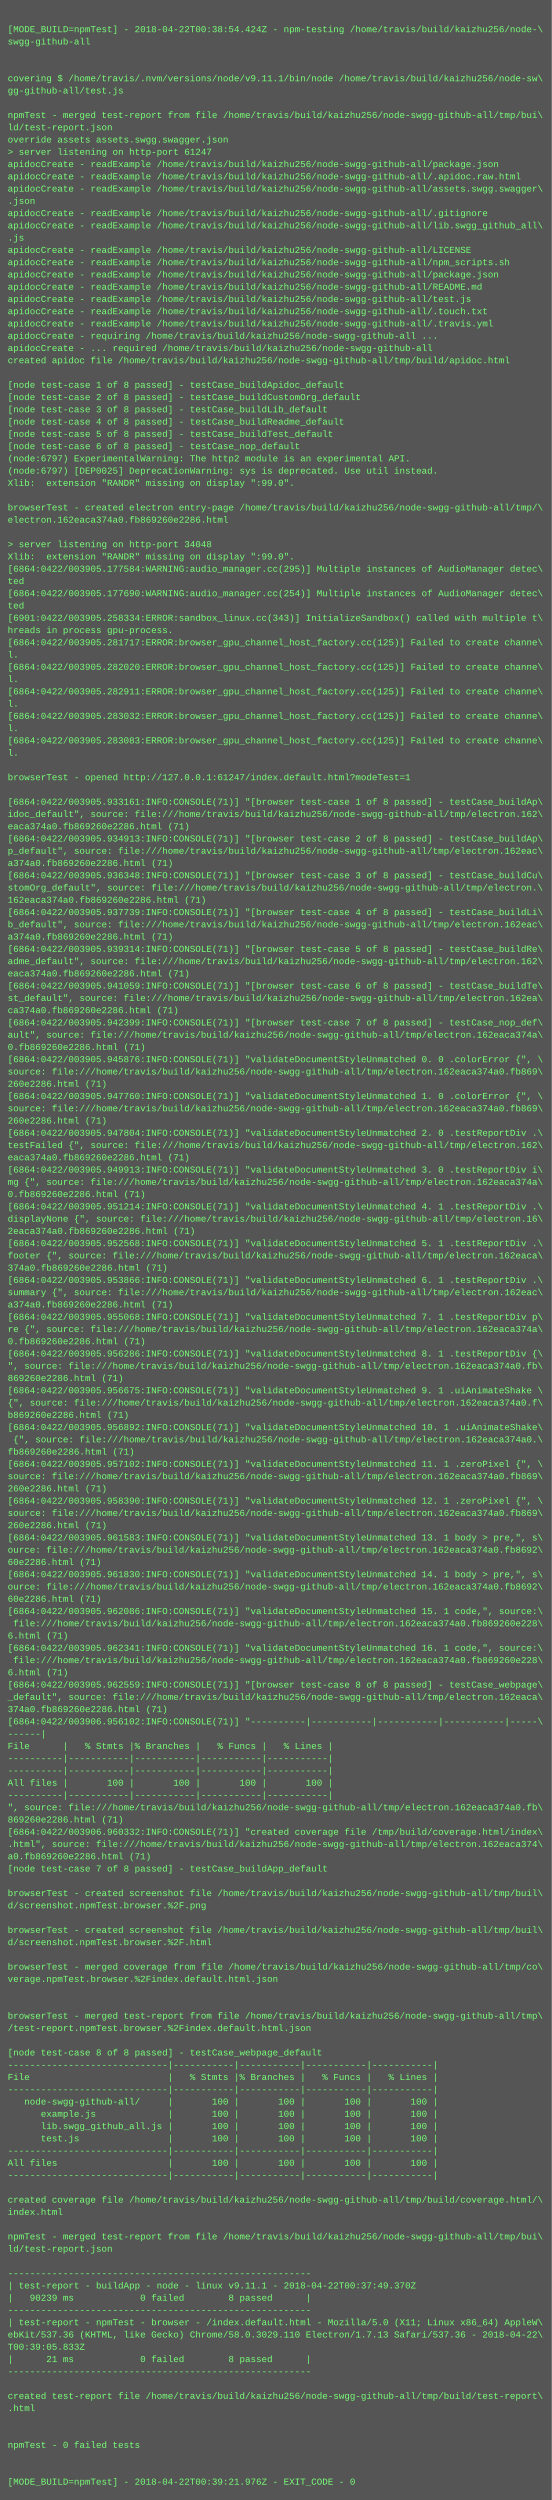
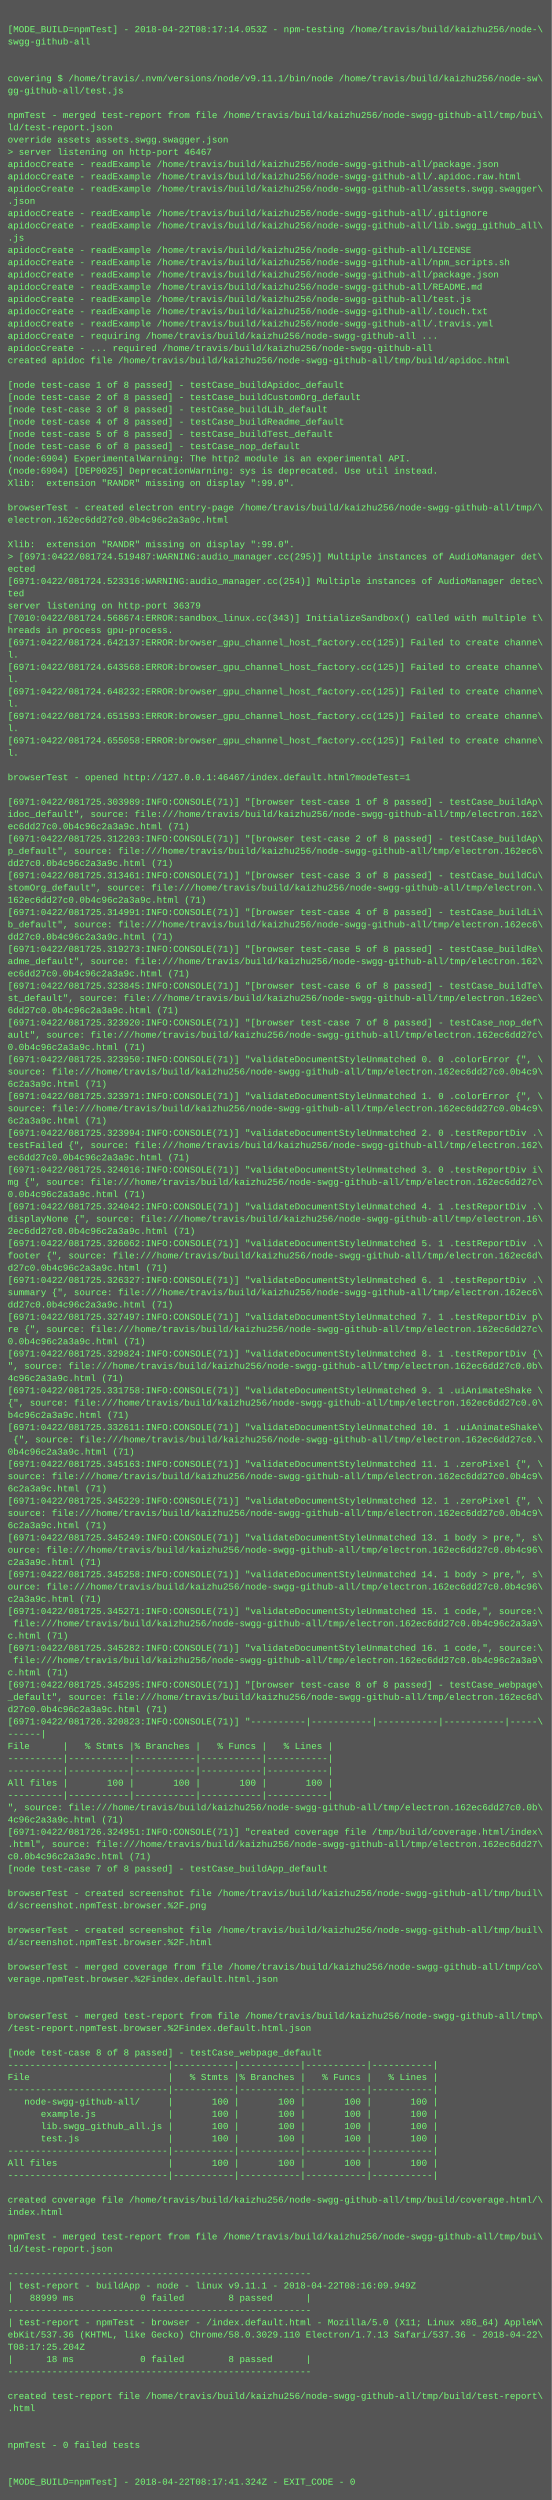
<svg xmlns="http://www.w3.org/2000/svg" height="3262" width="720">
  <rect height="3262" fill="#555" width="720" />
  <text fill="#7f7" font-family="Courier New" font-size="12" xml:space="preserve">
    <tspan x="10" y="26" />
-     <tspan x="10" y="42">[MODE_BUILD=npmTest] - 2018-04-22T00:38:54.424Z - npm-testing /home/travis/build/kaizhu256/node-\</tspan>
+     <tspan x="10" y="42">[MODE_BUILD=npmTest] - 2018-04-22T08:17:14.053Z - npm-testing /home/travis/build/kaizhu256/node-\</tspan>
    <tspan x="10" y="58">swgg-github-all</tspan>
    <tspan x="10" y="74" />
    <tspan x="10" y="90" />
    <tspan x="10" y="106">covering $ /home/travis/.nvm/versions/node/v9.11.1/bin/node /home/travis/build/kaizhu256/node-sw\</tspan>
    <tspan x="10" y="122">gg-github-all/test.js</tspan>
    <tspan x="10" y="138" />
    <tspan x="10" y="154">npmTest - merged test-report from file /home/travis/build/kaizhu256/node-swgg-github-all/tmp/bui\</tspan>
    <tspan x="10" y="170">ld/test-report.json</tspan>
    <tspan x="10" y="186">override assets assets.swgg.swagger.json</tspan>
-     <tspan x="10" y="202">&gt; server listening on http-port 61247</tspan>
+     <tspan x="10" y="202">&gt; server listening on http-port 46467</tspan>
    <tspan x="10" y="218">apidocCreate - readExample /home/travis/build/kaizhu256/node-swgg-github-all/package.json</tspan>
    <tspan x="10" y="234">apidocCreate - readExample /home/travis/build/kaizhu256/node-swgg-github-all/.apidoc.raw.html</tspan>
    <tspan x="10" y="250">apidocCreate - readExample /home/travis/build/kaizhu256/node-swgg-github-all/assets.swgg.swagger\</tspan>
    <tspan x="10" y="266">.json</tspan>
    <tspan x="10" y="282">apidocCreate - readExample /home/travis/build/kaizhu256/node-swgg-github-all/.gitignore</tspan>
    <tspan x="10" y="298">apidocCreate - readExample /home/travis/build/kaizhu256/node-swgg-github-all/lib.swgg_github_all\</tspan>
    <tspan x="10" y="314">.js</tspan>
    <tspan x="10" y="330">apidocCreate - readExample /home/travis/build/kaizhu256/node-swgg-github-all/LICENSE</tspan>
    <tspan x="10" y="346">apidocCreate - readExample /home/travis/build/kaizhu256/node-swgg-github-all/npm_scripts.sh</tspan>
    <tspan x="10" y="362">apidocCreate - readExample /home/travis/build/kaizhu256/node-swgg-github-all/package.json</tspan>
    <tspan x="10" y="378">apidocCreate - readExample /home/travis/build/kaizhu256/node-swgg-github-all/README.md</tspan>
    <tspan x="10" y="394">apidocCreate - readExample /home/travis/build/kaizhu256/node-swgg-github-all/test.js</tspan>
    <tspan x="10" y="410">apidocCreate - readExample /home/travis/build/kaizhu256/node-swgg-github-all/.touch.txt</tspan>
    <tspan x="10" y="426">apidocCreate - readExample /home/travis/build/kaizhu256/node-swgg-github-all/.travis.yml</tspan>
    <tspan x="10" y="442">apidocCreate - requiring /home/travis/build/kaizhu256/node-swgg-github-all ...</tspan>
    <tspan x="10" y="458">apidocCreate - ... required /home/travis/build/kaizhu256/node-swgg-github-all</tspan>
    <tspan x="10" y="474">created apidoc file /home/travis/build/kaizhu256/node-swgg-github-all/tmp/build/apidoc.html</tspan>
    <tspan x="10" y="490" />
    <tspan x="10" y="506">[node test-case 1 of 8 passed] - testCase_buildApidoc_default</tspan>
    <tspan x="10" y="522">[node test-case 2 of 8 passed] - testCase_buildCustomOrg_default</tspan>
    <tspan x="10" y="538">[node test-case 3 of 8 passed] - testCase_buildLib_default</tspan>
    <tspan x="10" y="554">[node test-case 4 of 8 passed] - testCase_buildReadme_default</tspan>
    <tspan x="10" y="570">[node test-case 5 of 8 passed] - testCase_buildTest_default</tspan>
    <tspan x="10" y="586">[node test-case 6 of 8 passed] - testCase_nop_default</tspan>
-     <tspan x="10" y="602">(node:6797) ExperimentalWarning: The http2 module is an experimental API.</tspan>
-     <tspan x="10" y="618">(node:6797) [DEP0025] DeprecationWarning: sys is deprecated. Use util instead.</tspan>
+     <tspan x="10" y="602">(node:6904) ExperimentalWarning: The http2 module is an experimental API.</tspan>
+     <tspan x="10" y="618">(node:6904) [DEP0025] DeprecationWarning: sys is deprecated. Use util instead.</tspan>
    <tspan x="10" y="634">Xlib:  extension "RANDR" missing on display ":99.0".</tspan>
    <tspan x="10" y="650" />
    <tspan x="10" y="666">browserTest - created electron entry-page /home/travis/build/kaizhu256/node-swgg-github-all/tmp/\</tspan>
-     <tspan x="10" y="682">electron.162eaca374a0.fb869260e2286.html</tspan>
+     <tspan x="10" y="682">electron.162ec6dd27c0.0b4c96c2a3a9c.html</tspan>
    <tspan x="10" y="698" />
-     <tspan x="10" y="714">&gt; server listening on http-port 34048</tspan>
-     <tspan x="10" y="730">Xlib:  extension "RANDR" missing on display ":99.0".</tspan>
-     <tspan x="10" y="746">[6864:0422/003905.177584:WARNING:audio_manager.cc(295)] Multiple instances of AudioManager detec\</tspan>
-     <tspan x="10" y="762">ted</tspan>
-     <tspan x="10" y="778">[6864:0422/003905.177690:WARNING:audio_manager.cc(254)] Multiple instances of AudioManager detec\</tspan>
-     <tspan x="10" y="794">ted</tspan>
-     <tspan x="10" y="810">[6901:0422/003905.258334:ERROR:sandbox_linux.cc(343)] InitializeSandbox() called with multiple t\</tspan>
+     <tspan x="10" y="714">Xlib:  extension "RANDR" missing on display ":99.0".</tspan>
+     <tspan x="10" y="730">&gt; [6971:0422/081724.519487:WARNING:audio_manager.cc(295)] Multiple instances of AudioManager det\</tspan>
+     <tspan x="10" y="746">ected</tspan>
+     <tspan x="10" y="762">[6971:0422/081724.523316:WARNING:audio_manager.cc(254)] Multiple instances of AudioManager detec\</tspan>
+     <tspan x="10" y="778">ted</tspan>
+     <tspan x="10" y="794">server listening on http-port 36379</tspan>
+     <tspan x="10" y="810">[7010:0422/081724.568674:ERROR:sandbox_linux.cc(343)] InitializeSandbox() called with multiple t\</tspan>
    <tspan x="10" y="826">hreads in process gpu-process. </tspan>
-     <tspan x="10" y="842">[6864:0422/003905.281717:ERROR:browser_gpu_channel_host_factory.cc(125)] Failed to create channe\</tspan>
+     <tspan x="10" y="842">[6971:0422/081724.642137:ERROR:browser_gpu_channel_host_factory.cc(125)] Failed to create channe\</tspan>
    <tspan x="10" y="858">l.</tspan>
-     <tspan x="10" y="874">[6864:0422/003905.282020:ERROR:browser_gpu_channel_host_factory.cc(125)] Failed to create channe\</tspan>
+     <tspan x="10" y="874">[6971:0422/081724.643568:ERROR:browser_gpu_channel_host_factory.cc(125)] Failed to create channe\</tspan>
    <tspan x="10" y="890">l.</tspan>
-     <tspan x="10" y="906">[6864:0422/003905.282911:ERROR:browser_gpu_channel_host_factory.cc(125)] Failed to create channe\</tspan>
+     <tspan x="10" y="906">[6971:0422/081724.648232:ERROR:browser_gpu_channel_host_factory.cc(125)] Failed to create channe\</tspan>
    <tspan x="10" y="922">l.</tspan>
-     <tspan x="10" y="938">[6864:0422/003905.283032:ERROR:browser_gpu_channel_host_factory.cc(125)] Failed to create channe\</tspan>
+     <tspan x="10" y="938">[6971:0422/081724.651593:ERROR:browser_gpu_channel_host_factory.cc(125)] Failed to create channe\</tspan>
    <tspan x="10" y="954">l.</tspan>
-     <tspan x="10" y="970">[6864:0422/003905.283083:ERROR:browser_gpu_channel_host_factory.cc(125)] Failed to create channe\</tspan>
+     <tspan x="10" y="970">[6971:0422/081724.655058:ERROR:browser_gpu_channel_host_factory.cc(125)] Failed to create channe\</tspan>
    <tspan x="10" y="986">l.</tspan>
    <tspan x="10" y="1002" />
-     <tspan x="10" y="1018">browserTest - opened http://127.0.0.1:61247/index.default.html?modeTest=1</tspan>
+     <tspan x="10" y="1018">browserTest - opened http://127.0.0.1:46467/index.default.html?modeTest=1</tspan>
    <tspan x="10" y="1034" />
-     <tspan x="10" y="1050">[6864:0422/003905.933161:INFO:CONSOLE(71)] "[browser test-case 1 of 8 passed] - testCase_buildAp\</tspan>
+     <tspan x="10" y="1050">[6971:0422/081725.303989:INFO:CONSOLE(71)] "[browser test-case 1 of 8 passed] - testCase_buildAp\</tspan>
    <tspan x="10" y="1066">idoc_default", source: file:///home/travis/build/kaizhu256/node-swgg-github-all/tmp/electron.162\</tspan>
-     <tspan x="10" y="1082">eaca374a0.fb869260e2286.html (71)</tspan>
-     <tspan x="10" y="1098">[6864:0422/003905.934913:INFO:CONSOLE(71)] "[browser test-case 2 of 8 passed] - testCase_buildAp\</tspan>
-     <tspan x="10" y="1114">p_default", source: file:///home/travis/build/kaizhu256/node-swgg-github-all/tmp/electron.162eac\</tspan>
-     <tspan x="10" y="1130">a374a0.fb869260e2286.html (71)</tspan>
-     <tspan x="10" y="1146">[6864:0422/003905.936348:INFO:CONSOLE(71)] "[browser test-case 3 of 8 passed] - testCase_buildCu\</tspan>
+     <tspan x="10" y="1082">ec6dd27c0.0b4c96c2a3a9c.html (71)</tspan>
+     <tspan x="10" y="1098">[6971:0422/081725.312203:INFO:CONSOLE(71)] "[browser test-case 2 of 8 passed] - testCase_buildAp\</tspan>
+     <tspan x="10" y="1114">p_default", source: file:///home/travis/build/kaizhu256/node-swgg-github-all/tmp/electron.162ec6\</tspan>
+     <tspan x="10" y="1130">dd27c0.0b4c96c2a3a9c.html (71)</tspan>
+     <tspan x="10" y="1146">[6971:0422/081725.313461:INFO:CONSOLE(71)] "[browser test-case 3 of 8 passed] - testCase_buildCu\</tspan>
    <tspan x="10" y="1162">stomOrg_default", source: file:///home/travis/build/kaizhu256/node-swgg-github-all/tmp/electron.\</tspan>
-     <tspan x="10" y="1178">162eaca374a0.fb869260e2286.html (71)</tspan>
-     <tspan x="10" y="1194">[6864:0422/003905.937739:INFO:CONSOLE(71)] "[browser test-case 4 of 8 passed] - testCase_buildLi\</tspan>
-     <tspan x="10" y="1210">b_default", source: file:///home/travis/build/kaizhu256/node-swgg-github-all/tmp/electron.162eac\</tspan>
-     <tspan x="10" y="1226">a374a0.fb869260e2286.html (71)</tspan>
-     <tspan x="10" y="1242">[6864:0422/003905.939314:INFO:CONSOLE(71)] "[browser test-case 5 of 8 passed] - testCase_buildRe\</tspan>
+     <tspan x="10" y="1178">162ec6dd27c0.0b4c96c2a3a9c.html (71)</tspan>
+     <tspan x="10" y="1194">[6971:0422/081725.314991:INFO:CONSOLE(71)] "[browser test-case 4 of 8 passed] - testCase_buildLi\</tspan>
+     <tspan x="10" y="1210">b_default", source: file:///home/travis/build/kaizhu256/node-swgg-github-all/tmp/electron.162ec6\</tspan>
+     <tspan x="10" y="1226">dd27c0.0b4c96c2a3a9c.html (71)</tspan>
+     <tspan x="10" y="1242">[6971:0422/081725.319273:INFO:CONSOLE(71)] "[browser test-case 5 of 8 passed] - testCase_buildRe\</tspan>
    <tspan x="10" y="1258">adme_default", source: file:///home/travis/build/kaizhu256/node-swgg-github-all/tmp/electron.162\</tspan>
-     <tspan x="10" y="1274">eaca374a0.fb869260e2286.html (71)</tspan>
-     <tspan x="10" y="1290">[6864:0422/003905.941059:INFO:CONSOLE(71)] "[browser test-case 6 of 8 passed] - testCase_buildTe\</tspan>
-     <tspan x="10" y="1306">st_default", source: file:///home/travis/build/kaizhu256/node-swgg-github-all/tmp/electron.162ea\</tspan>
-     <tspan x="10" y="1322">ca374a0.fb869260e2286.html (71)</tspan>
-     <tspan x="10" y="1338">[6864:0422/003905.942399:INFO:CONSOLE(71)] "[browser test-case 7 of 8 passed] - testCase_nop_def\</tspan>
-     <tspan x="10" y="1354">ault", source: file:///home/travis/build/kaizhu256/node-swgg-github-all/tmp/electron.162eaca374a\</tspan>
-     <tspan x="10" y="1370">0.fb869260e2286.html (71)</tspan>
-     <tspan x="10" y="1386">[6864:0422/003905.945876:INFO:CONSOLE(71)] "validateDocumentStyleUnmatched 0. 0 .colorError {", \</tspan>
-     <tspan x="10" y="1402">source: file:///home/travis/build/kaizhu256/node-swgg-github-all/tmp/electron.162eaca374a0.fb869\</tspan>
-     <tspan x="10" y="1418">260e2286.html (71)</tspan>
-     <tspan x="10" y="1434">[6864:0422/003905.947760:INFO:CONSOLE(71)] "validateDocumentStyleUnmatched 1. 0 .colorError {", \</tspan>
-     <tspan x="10" y="1450">source: file:///home/travis/build/kaizhu256/node-swgg-github-all/tmp/electron.162eaca374a0.fb869\</tspan>
-     <tspan x="10" y="1466">260e2286.html (71)</tspan>
-     <tspan x="10" y="1482">[6864:0422/003905.947804:INFO:CONSOLE(71)] "validateDocumentStyleUnmatched 2. 0 .testReportDiv .\</tspan>
+     <tspan x="10" y="1274">ec6dd27c0.0b4c96c2a3a9c.html (71)</tspan>
+     <tspan x="10" y="1290">[6971:0422/081725.323845:INFO:CONSOLE(71)] "[browser test-case 6 of 8 passed] - testCase_buildTe\</tspan>
+     <tspan x="10" y="1306">st_default", source: file:///home/travis/build/kaizhu256/node-swgg-github-all/tmp/electron.162ec\</tspan>
+     <tspan x="10" y="1322">6dd27c0.0b4c96c2a3a9c.html (71)</tspan>
+     <tspan x="10" y="1338">[6971:0422/081725.323920:INFO:CONSOLE(71)] "[browser test-case 7 of 8 passed] - testCase_nop_def\</tspan>
+     <tspan x="10" y="1354">ault", source: file:///home/travis/build/kaizhu256/node-swgg-github-all/tmp/electron.162ec6dd27c\</tspan>
+     <tspan x="10" y="1370">0.0b4c96c2a3a9c.html (71)</tspan>
+     <tspan x="10" y="1386">[6971:0422/081725.323950:INFO:CONSOLE(71)] "validateDocumentStyleUnmatched 0. 0 .colorError {", \</tspan>
+     <tspan x="10" y="1402">source: file:///home/travis/build/kaizhu256/node-swgg-github-all/tmp/electron.162ec6dd27c0.0b4c9\</tspan>
+     <tspan x="10" y="1418">6c2a3a9c.html (71)</tspan>
+     <tspan x="10" y="1434">[6971:0422/081725.323971:INFO:CONSOLE(71)] "validateDocumentStyleUnmatched 1. 0 .colorError {", \</tspan>
+     <tspan x="10" y="1450">source: file:///home/travis/build/kaizhu256/node-swgg-github-all/tmp/electron.162ec6dd27c0.0b4c9\</tspan>
+     <tspan x="10" y="1466">6c2a3a9c.html (71)</tspan>
+     <tspan x="10" y="1482">[6971:0422/081725.323994:INFO:CONSOLE(71)] "validateDocumentStyleUnmatched 2. 0 .testReportDiv .\</tspan>
    <tspan x="10" y="1498">testFailed {", source: file:///home/travis/build/kaizhu256/node-swgg-github-all/tmp/electron.162\</tspan>
-     <tspan x="10" y="1514">eaca374a0.fb869260e2286.html (71)</tspan>
-     <tspan x="10" y="1530">[6864:0422/003905.949913:INFO:CONSOLE(71)] "validateDocumentStyleUnmatched 3. 0 .testReportDiv i\</tspan>
-     <tspan x="10" y="1546">mg {", source: file:///home/travis/build/kaizhu256/node-swgg-github-all/tmp/electron.162eaca374a\</tspan>
-     <tspan x="10" y="1562">0.fb869260e2286.html (71)</tspan>
-     <tspan x="10" y="1578">[6864:0422/003905.951214:INFO:CONSOLE(71)] "validateDocumentStyleUnmatched 4. 1 .testReportDiv .\</tspan>
+     <tspan x="10" y="1514">ec6dd27c0.0b4c96c2a3a9c.html (71)</tspan>
+     <tspan x="10" y="1530">[6971:0422/081725.324016:INFO:CONSOLE(71)] "validateDocumentStyleUnmatched 3. 0 .testReportDiv i\</tspan>
+     <tspan x="10" y="1546">mg {", source: file:///home/travis/build/kaizhu256/node-swgg-github-all/tmp/electron.162ec6dd27c\</tspan>
+     <tspan x="10" y="1562">0.0b4c96c2a3a9c.html (71)</tspan>
+     <tspan x="10" y="1578">[6971:0422/081725.324042:INFO:CONSOLE(71)] "validateDocumentStyleUnmatched 4. 1 .testReportDiv .\</tspan>
    <tspan x="10" y="1594">displayNone {", source: file:///home/travis/build/kaizhu256/node-swgg-github-all/tmp/electron.16\</tspan>
-     <tspan x="10" y="1610">2eaca374a0.fb869260e2286.html (71)</tspan>
-     <tspan x="10" y="1626">[6864:0422/003905.952568:INFO:CONSOLE(71)] "validateDocumentStyleUnmatched 5. 1 .testReportDiv .\</tspan>
-     <tspan x="10" y="1642">footer {", source: file:///home/travis/build/kaizhu256/node-swgg-github-all/tmp/electron.162eaca\</tspan>
-     <tspan x="10" y="1658">374a0.fb869260e2286.html (71)</tspan>
-     <tspan x="10" y="1674">[6864:0422/003905.953866:INFO:CONSOLE(71)] "validateDocumentStyleUnmatched 6. 1 .testReportDiv .\</tspan>
-     <tspan x="10" y="1690">summary {", source: file:///home/travis/build/kaizhu256/node-swgg-github-all/tmp/electron.162eac\</tspan>
-     <tspan x="10" y="1706">a374a0.fb869260e2286.html (71)</tspan>
-     <tspan x="10" y="1722">[6864:0422/003905.955068:INFO:CONSOLE(71)] "validateDocumentStyleUnmatched 7. 1 .testReportDiv p\</tspan>
-     <tspan x="10" y="1738">re {", source: file:///home/travis/build/kaizhu256/node-swgg-github-all/tmp/electron.162eaca374a\</tspan>
-     <tspan x="10" y="1754">0.fb869260e2286.html (71)</tspan>
-     <tspan x="10" y="1770">[6864:0422/003905.956286:INFO:CONSOLE(71)] "validateDocumentStyleUnmatched 8. 1 .testReportDiv {\</tspan>
-     <tspan x="10" y="1786">", source: file:///home/travis/build/kaizhu256/node-swgg-github-all/tmp/electron.162eaca374a0.fb\</tspan>
-     <tspan x="10" y="1802">869260e2286.html (71)</tspan>
-     <tspan x="10" y="1818">[6864:0422/003905.956675:INFO:CONSOLE(71)] "validateDocumentStyleUnmatched 9. 1 .uiAnimateShake \</tspan>
-     <tspan x="10" y="1834">{", source: file:///home/travis/build/kaizhu256/node-swgg-github-all/tmp/electron.162eaca374a0.f\</tspan>
-     <tspan x="10" y="1850">b869260e2286.html (71)</tspan>
-     <tspan x="10" y="1866">[6864:0422/003905.956892:INFO:CONSOLE(71)] "validateDocumentStyleUnmatched 10. 1 .uiAnimateShake\</tspan>
-     <tspan x="10" y="1882"> {", source: file:///home/travis/build/kaizhu256/node-swgg-github-all/tmp/electron.162eaca374a0.\</tspan>
-     <tspan x="10" y="1898">fb869260e2286.html (71)</tspan>
-     <tspan x="10" y="1914">[6864:0422/003905.957102:INFO:CONSOLE(71)] "validateDocumentStyleUnmatched 11. 1 .zeroPixel {", \</tspan>
-     <tspan x="10" y="1930">source: file:///home/travis/build/kaizhu256/node-swgg-github-all/tmp/electron.162eaca374a0.fb869\</tspan>
-     <tspan x="10" y="1946">260e2286.html (71)</tspan>
-     <tspan x="10" y="1962">[6864:0422/003905.958390:INFO:CONSOLE(71)] "validateDocumentStyleUnmatched 12. 1 .zeroPixel {", \</tspan>
-     <tspan x="10" y="1978">source: file:///home/travis/build/kaizhu256/node-swgg-github-all/tmp/electron.162eaca374a0.fb869\</tspan>
-     <tspan x="10" y="1994">260e2286.html (71)</tspan>
-     <tspan x="10" y="2010">[6864:0422/003905.961583:INFO:CONSOLE(71)] "validateDocumentStyleUnmatched 13. 1 body &gt; pre,", s\</tspan>
-     <tspan x="10" y="2026">ource: file:///home/travis/build/kaizhu256/node-swgg-github-all/tmp/electron.162eaca374a0.fb8692\</tspan>
-     <tspan x="10" y="2042">60e2286.html (71)</tspan>
-     <tspan x="10" y="2058">[6864:0422/003905.961830:INFO:CONSOLE(71)] "validateDocumentStyleUnmatched 14. 1 body &gt; pre,", s\</tspan>
-     <tspan x="10" y="2074">ource: file:///home/travis/build/kaizhu256/node-swgg-github-all/tmp/electron.162eaca374a0.fb8692\</tspan>
-     <tspan x="10" y="2090">60e2286.html (71)</tspan>
-     <tspan x="10" y="2106">[6864:0422/003905.962086:INFO:CONSOLE(71)] "validateDocumentStyleUnmatched 15. 1 code,", source:\</tspan>
-     <tspan x="10" y="2122"> file:///home/travis/build/kaizhu256/node-swgg-github-all/tmp/electron.162eaca374a0.fb869260e228\</tspan>
-     <tspan x="10" y="2138">6.html (71)</tspan>
-     <tspan x="10" y="2154">[6864:0422/003905.962341:INFO:CONSOLE(71)] "validateDocumentStyleUnmatched 16. 1 code,", source:\</tspan>
-     <tspan x="10" y="2170"> file:///home/travis/build/kaizhu256/node-swgg-github-all/tmp/electron.162eaca374a0.fb869260e228\</tspan>
-     <tspan x="10" y="2186">6.html (71)</tspan>
-     <tspan x="10" y="2202">[6864:0422/003905.962559:INFO:CONSOLE(71)] "[browser test-case 8 of 8 passed] - testCase_webpage\</tspan>
-     <tspan x="10" y="2218">_default", source: file:///home/travis/build/kaizhu256/node-swgg-github-all/tmp/electron.162eaca\</tspan>
-     <tspan x="10" y="2234">374a0.fb869260e2286.html (71)</tspan>
-     <tspan x="10" y="2250">[6864:0422/003906.956102:INFO:CONSOLE(71)] "----------|-----------|-----------|-----------|-----\</tspan>
+     <tspan x="10" y="1610">2ec6dd27c0.0b4c96c2a3a9c.html (71)</tspan>
+     <tspan x="10" y="1626">[6971:0422/081725.326062:INFO:CONSOLE(71)] "validateDocumentStyleUnmatched 5. 1 .testReportDiv .\</tspan>
+     <tspan x="10" y="1642">footer {", source: file:///home/travis/build/kaizhu256/node-swgg-github-all/tmp/electron.162ec6d\</tspan>
+     <tspan x="10" y="1658">d27c0.0b4c96c2a3a9c.html (71)</tspan>
+     <tspan x="10" y="1674">[6971:0422/081725.326327:INFO:CONSOLE(71)] "validateDocumentStyleUnmatched 6. 1 .testReportDiv .\</tspan>
+     <tspan x="10" y="1690">summary {", source: file:///home/travis/build/kaizhu256/node-swgg-github-all/tmp/electron.162ec6\</tspan>
+     <tspan x="10" y="1706">dd27c0.0b4c96c2a3a9c.html (71)</tspan>
+     <tspan x="10" y="1722">[6971:0422/081725.327497:INFO:CONSOLE(71)] "validateDocumentStyleUnmatched 7. 1 .testReportDiv p\</tspan>
+     <tspan x="10" y="1738">re {", source: file:///home/travis/build/kaizhu256/node-swgg-github-all/tmp/electron.162ec6dd27c\</tspan>
+     <tspan x="10" y="1754">0.0b4c96c2a3a9c.html (71)</tspan>
+     <tspan x="10" y="1770">[6971:0422/081725.329824:INFO:CONSOLE(71)] "validateDocumentStyleUnmatched 8. 1 .testReportDiv {\</tspan>
+     <tspan x="10" y="1786">", source: file:///home/travis/build/kaizhu256/node-swgg-github-all/tmp/electron.162ec6dd27c0.0b\</tspan>
+     <tspan x="10" y="1802">4c96c2a3a9c.html (71)</tspan>
+     <tspan x="10" y="1818">[6971:0422/081725.331758:INFO:CONSOLE(71)] "validateDocumentStyleUnmatched 9. 1 .uiAnimateShake \</tspan>
+     <tspan x="10" y="1834">{", source: file:///home/travis/build/kaizhu256/node-swgg-github-all/tmp/electron.162ec6dd27c0.0\</tspan>
+     <tspan x="10" y="1850">b4c96c2a3a9c.html (71)</tspan>
+     <tspan x="10" y="1866">[6971:0422/081725.332611:INFO:CONSOLE(71)] "validateDocumentStyleUnmatched 10. 1 .uiAnimateShake\</tspan>
+     <tspan x="10" y="1882"> {", source: file:///home/travis/build/kaizhu256/node-swgg-github-all/tmp/electron.162ec6dd27c0.\</tspan>
+     <tspan x="10" y="1898">0b4c96c2a3a9c.html (71)</tspan>
+     <tspan x="10" y="1914">[6971:0422/081725.345163:INFO:CONSOLE(71)] "validateDocumentStyleUnmatched 11. 1 .zeroPixel {", \</tspan>
+     <tspan x="10" y="1930">source: file:///home/travis/build/kaizhu256/node-swgg-github-all/tmp/electron.162ec6dd27c0.0b4c9\</tspan>
+     <tspan x="10" y="1946">6c2a3a9c.html (71)</tspan>
+     <tspan x="10" y="1962">[6971:0422/081725.345229:INFO:CONSOLE(71)] "validateDocumentStyleUnmatched 12. 1 .zeroPixel {", \</tspan>
+     <tspan x="10" y="1978">source: file:///home/travis/build/kaizhu256/node-swgg-github-all/tmp/electron.162ec6dd27c0.0b4c9\</tspan>
+     <tspan x="10" y="1994">6c2a3a9c.html (71)</tspan>
+     <tspan x="10" y="2010">[6971:0422/081725.345249:INFO:CONSOLE(71)] "validateDocumentStyleUnmatched 13. 1 body &gt; pre,", s\</tspan>
+     <tspan x="10" y="2026">ource: file:///home/travis/build/kaizhu256/node-swgg-github-all/tmp/electron.162ec6dd27c0.0b4c96\</tspan>
+     <tspan x="10" y="2042">c2a3a9c.html (71)</tspan>
+     <tspan x="10" y="2058">[6971:0422/081725.345258:INFO:CONSOLE(71)] "validateDocumentStyleUnmatched 14. 1 body &gt; pre,", s\</tspan>
+     <tspan x="10" y="2074">ource: file:///home/travis/build/kaizhu256/node-swgg-github-all/tmp/electron.162ec6dd27c0.0b4c96\</tspan>
+     <tspan x="10" y="2090">c2a3a9c.html (71)</tspan>
+     <tspan x="10" y="2106">[6971:0422/081725.345271:INFO:CONSOLE(71)] "validateDocumentStyleUnmatched 15. 1 code,", source:\</tspan>
+     <tspan x="10" y="2122"> file:///home/travis/build/kaizhu256/node-swgg-github-all/tmp/electron.162ec6dd27c0.0b4c96c2a3a9\</tspan>
+     <tspan x="10" y="2138">c.html (71)</tspan>
+     <tspan x="10" y="2154">[6971:0422/081725.345282:INFO:CONSOLE(71)] "validateDocumentStyleUnmatched 16. 1 code,", source:\</tspan>
+     <tspan x="10" y="2170"> file:///home/travis/build/kaizhu256/node-swgg-github-all/tmp/electron.162ec6dd27c0.0b4c96c2a3a9\</tspan>
+     <tspan x="10" y="2186">c.html (71)</tspan>
+     <tspan x="10" y="2202">[6971:0422/081725.345295:INFO:CONSOLE(71)] "[browser test-case 8 of 8 passed] - testCase_webpage\</tspan>
+     <tspan x="10" y="2218">_default", source: file:///home/travis/build/kaizhu256/node-swgg-github-all/tmp/electron.162ec6d\</tspan>
+     <tspan x="10" y="2234">d27c0.0b4c96c2a3a9c.html (71)</tspan>
+     <tspan x="10" y="2250">[6971:0422/081726.320823:INFO:CONSOLE(71)] "----------|-----------|-----------|-----------|-----\</tspan>
    <tspan x="10" y="2266">------|</tspan>
    <tspan x="10" y="2282">File      |   % Stmts |% Branches |   % Funcs |   % Lines |</tspan>
    <tspan x="10" y="2298">----------|-----------|-----------|-----------|-----------|</tspan>
    <tspan x="10" y="2314">----------|-----------|-----------|-----------|-----------|</tspan>
    <tspan x="10" y="2330">All files |       100 |       100 |       100 |       100 |</tspan>
    <tspan x="10" y="2346">----------|-----------|-----------|-----------|-----------|</tspan>
-     <tspan x="10" y="2362">", source: file:///home/travis/build/kaizhu256/node-swgg-github-all/tmp/electron.162eaca374a0.fb\</tspan>
-     <tspan x="10" y="2378">869260e2286.html (71)</tspan>
-     <tspan x="10" y="2394">[6864:0422/003906.960332:INFO:CONSOLE(71)] "created coverage file /tmp/build/coverage.html/index\</tspan>
-     <tspan x="10" y="2410">.html", source: file:///home/travis/build/kaizhu256/node-swgg-github-all/tmp/electron.162eaca374\</tspan>
-     <tspan x="10" y="2426">a0.fb869260e2286.html (71)</tspan>
+     <tspan x="10" y="2362">", source: file:///home/travis/build/kaizhu256/node-swgg-github-all/tmp/electron.162ec6dd27c0.0b\</tspan>
+     <tspan x="10" y="2378">4c96c2a3a9c.html (71)</tspan>
+     <tspan x="10" y="2394">[6971:0422/081726.324951:INFO:CONSOLE(71)] "created coverage file /tmp/build/coverage.html/index\</tspan>
+     <tspan x="10" y="2410">.html", source: file:///home/travis/build/kaizhu256/node-swgg-github-all/tmp/electron.162ec6dd27\</tspan>
+     <tspan x="10" y="2426">c0.0b4c96c2a3a9c.html (71)</tspan>
    <tspan x="10" y="2442">[node test-case 7 of 8 passed] - testCase_buildApp_default</tspan>
    <tspan x="10" y="2458" />
    <tspan x="10" y="2474">browserTest - created screenshot file /home/travis/build/kaizhu256/node-swgg-github-all/tmp/buil\</tspan>
    <tspan x="10" y="2490">d/screenshot.npmTest.browser.%2F.png</tspan>
    <tspan x="10" y="2506" />
    <tspan x="10" y="2522">browserTest - created screenshot file /home/travis/build/kaizhu256/node-swgg-github-all/tmp/buil\</tspan>
    <tspan x="10" y="2538">d/screenshot.npmTest.browser.%2F.html</tspan>
    <tspan x="10" y="2554" />
    <tspan x="10" y="2570">browserTest - merged coverage from file /home/travis/build/kaizhu256/node-swgg-github-all/tmp/co\</tspan>
    <tspan x="10" y="2586">verage.npmTest.browser.%2Findex.default.html.json</tspan>
    <tspan x="10" y="2602" />
    <tspan x="10" y="2618" />
    <tspan x="10" y="2634">browserTest - merged test-report from file /home/travis/build/kaizhu256/node-swgg-github-all/tmp\</tspan>
    <tspan x="10" y="2650">/test-report.npmTest.browser.%2Findex.default.html.json</tspan>
    <tspan x="10" y="2666" />
    <tspan x="10" y="2682">[node test-case 8 of 8 passed] - testCase_webpage_default</tspan>
    <tspan x="10" y="2698">-----------------------------|-----------|-----------|-----------|-----------|</tspan>
    <tspan x="10" y="2714">File                         |   % Stmts |% Branches |   % Funcs |   % Lines |</tspan>
    <tspan x="10" y="2730">-----------------------------|-----------|-----------|-----------|-----------|</tspan>
    <tspan x="10" y="2746">   node-swgg-github-all/     |       100 |       100 |       100 |       100 |</tspan>
    <tspan x="10" y="2762">      example.js             |       100 |       100 |       100 |       100 |</tspan>
    <tspan x="10" y="2778">      lib.swgg_github_all.js |       100 |       100 |       100 |       100 |</tspan>
    <tspan x="10" y="2794">      test.js                |       100 |       100 |       100 |       100 |</tspan>
    <tspan x="10" y="2810">-----------------------------|-----------|-----------|-----------|-----------|</tspan>
    <tspan x="10" y="2826">All files                    |       100 |       100 |       100 |       100 |</tspan>
    <tspan x="10" y="2842">-----------------------------|-----------|-----------|-----------|-----------|</tspan>
    <tspan x="10" y="2858" />
    <tspan x="10" y="2874">created coverage file /home/travis/build/kaizhu256/node-swgg-github-all/tmp/build/coverage.html/\</tspan>
    <tspan x="10" y="2890">index.html</tspan>
    <tspan x="10" y="2906" />
    <tspan x="10" y="2922">npmTest - merged test-report from file /home/travis/build/kaizhu256/node-swgg-github-all/tmp/bui\</tspan>
    <tspan x="10" y="2938">ld/test-report.json</tspan>
    <tspan x="10" y="2954" />
    <tspan x="10" y="2970">-------------------------------------------------------</tspan>
-     <tspan x="10" y="2986">| test-report - buildApp - node - linux v9.11.1 - 2018-04-22T00:37:49.370Z</tspan>
-     <tspan x="10" y="3002">|   90239 ms            0 failed        8 passed      |</tspan>
+     <tspan x="10" y="2986">| test-report - buildApp - node - linux v9.11.1 - 2018-04-22T08:16:09.949Z</tspan>
+     <tspan x="10" y="3002">|   88999 ms            0 failed        8 passed      |</tspan>
    <tspan x="10" y="3018">-------------------------------------------------------</tspan>
    <tspan x="10" y="3034">| test-report - npmTest - browser - /index.default.html - Mozilla/5.0 (X11; Linux x86_64) AppleW\</tspan>
    <tspan x="10" y="3050">ebKit/537.36 (KHTML, like Gecko) Chrome/58.0.3029.110 Electron/1.7.13 Safari/537.36 - 2018-04-22\</tspan>
-     <tspan x="10" y="3066">T00:39:05.833Z</tspan>
-     <tspan x="10" y="3082">|      21 ms            0 failed        8 passed      |</tspan>
+     <tspan x="10" y="3066">T08:17:25.204Z</tspan>
+     <tspan x="10" y="3082">|      18 ms            0 failed        8 passed      |</tspan>
    <tspan x="10" y="3098">-------------------------------------------------------</tspan>
    <tspan x="10" y="3114" />
    <tspan x="10" y="3130">created test-report file /home/travis/build/kaizhu256/node-swgg-github-all/tmp/build/test-report\</tspan>
    <tspan x="10" y="3146">.html</tspan>
    <tspan x="10" y="3162" />
    <tspan x="10" y="3178" />
    <tspan x="10" y="3194">npmTest - 0 failed tests</tspan>
    <tspan x="10" y="3210" />
    <tspan x="10" y="3226" />
-     <tspan x="10" y="3242">[MODE_BUILD=npmTest] - 2018-04-22T00:39:21.976Z - EXIT_CODE - 0</tspan>
+     <tspan x="10" y="3242">[MODE_BUILD=npmTest] - 2018-04-22T08:17:41.324Z - EXIT_CODE - 0</tspan>
  </text>
</svg>
